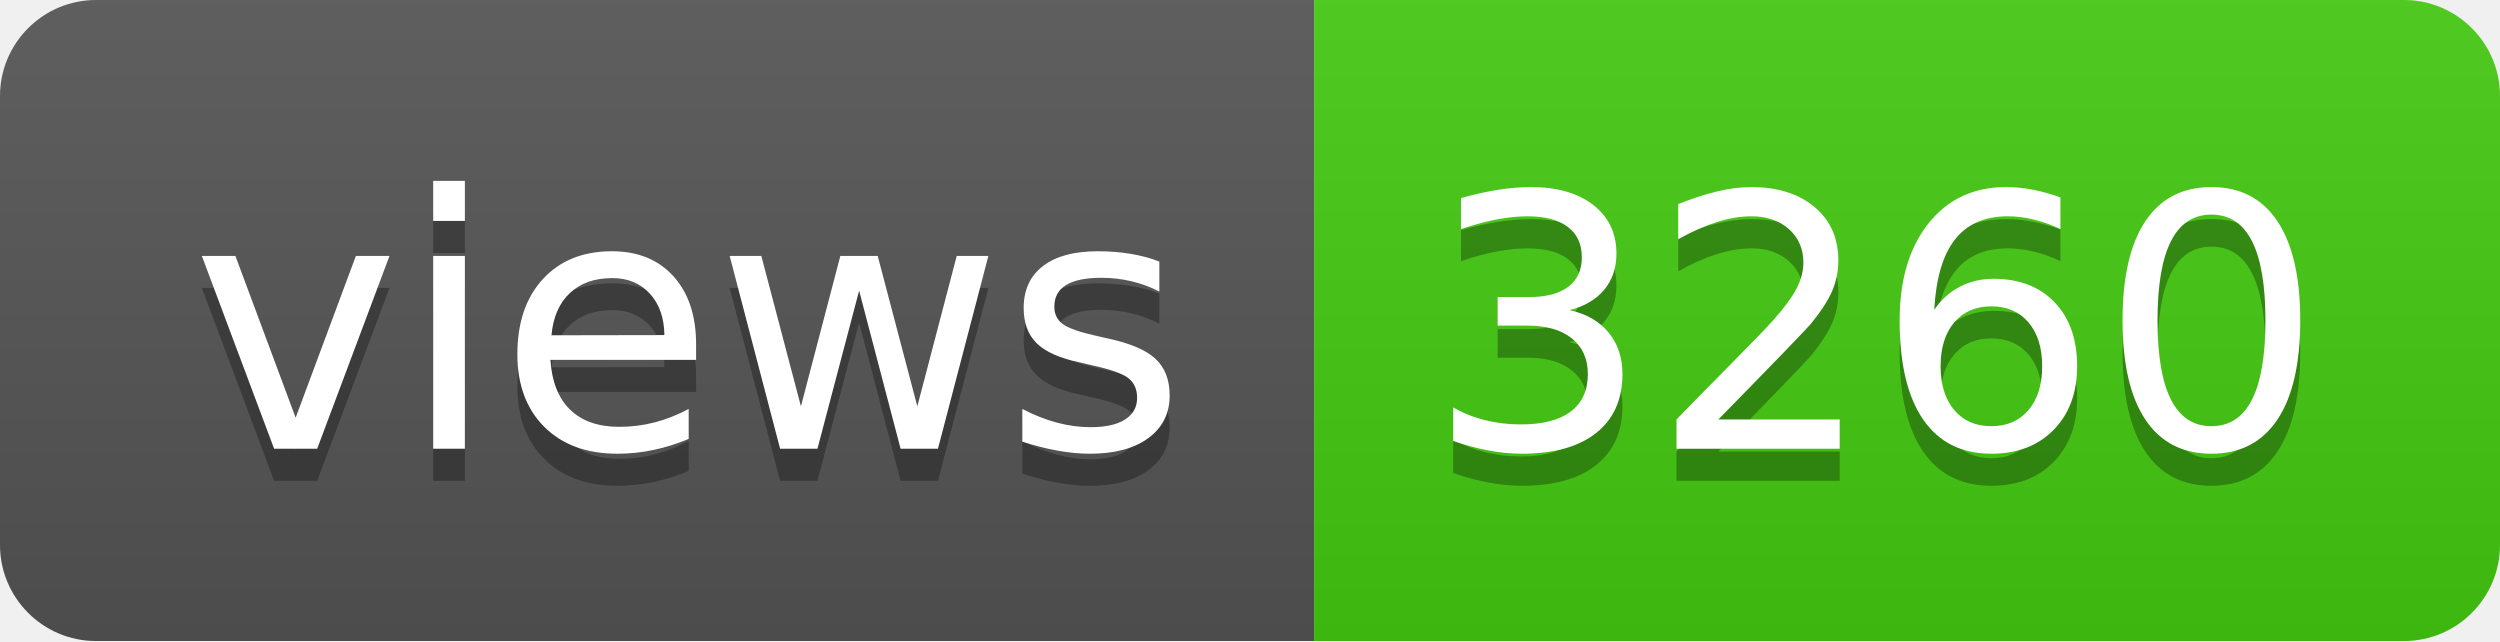
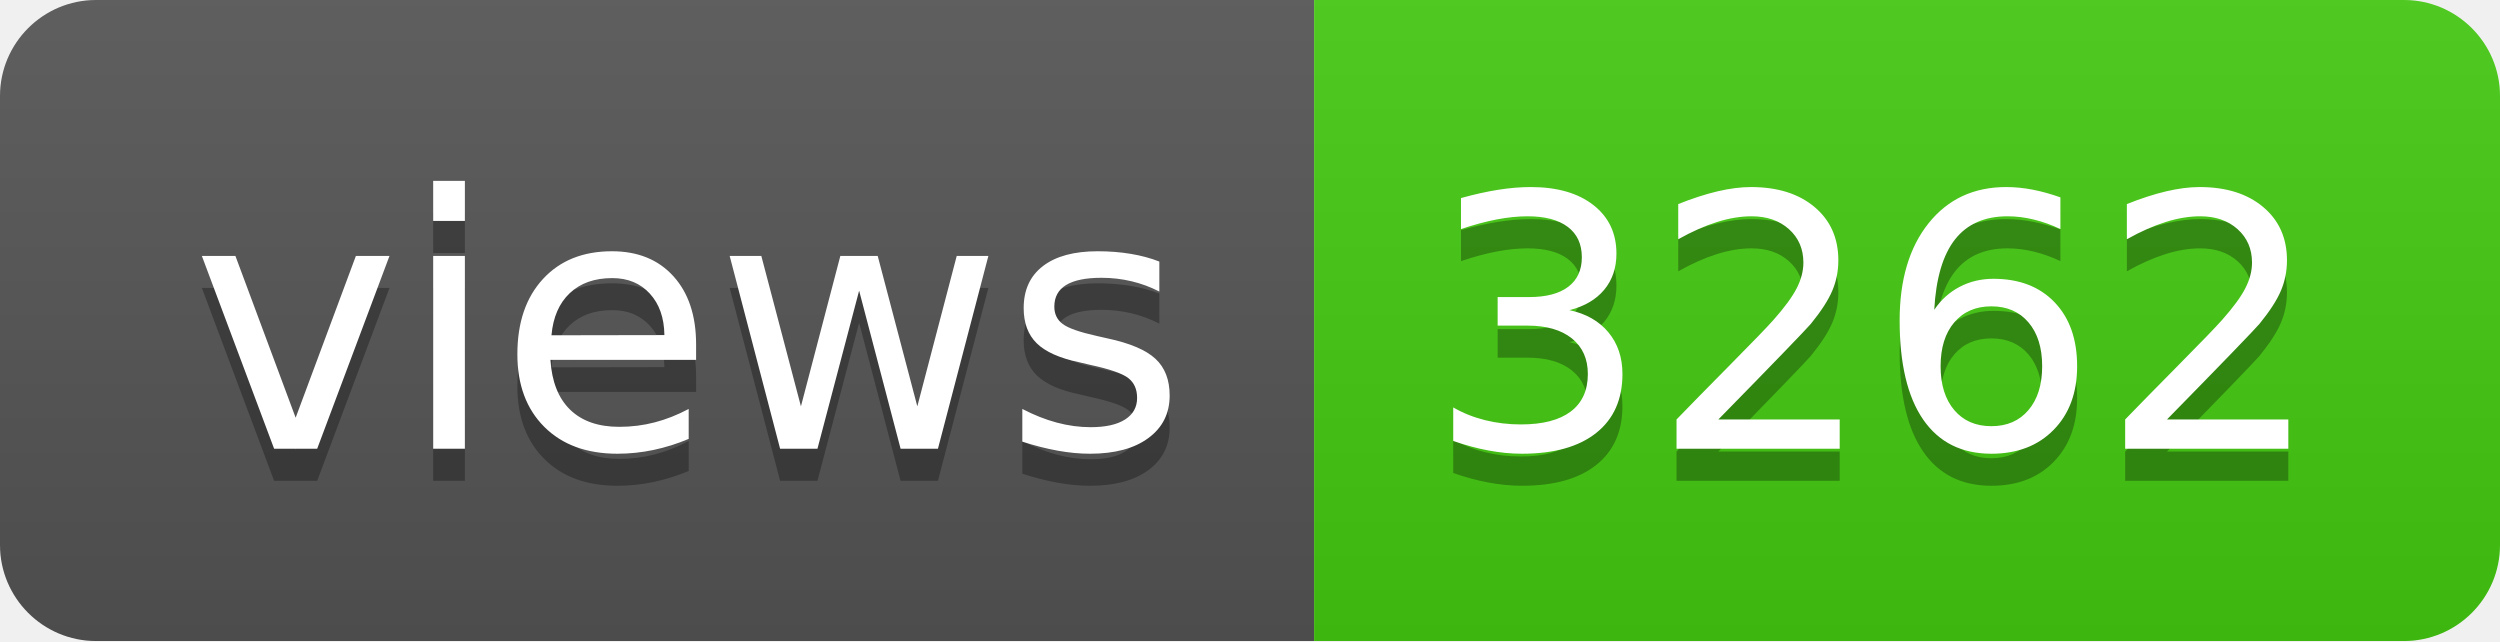
- <svg xmlns="http://www.w3.org/2000/svg" width="78" height="20" role="img" aria-label="views: 3260">
+ <svg xmlns="http://www.w3.org/2000/svg" width="78" height="20" role="img" aria-label="views: 3262">
  <linearGradient id="s" x2="0" y2="100%">
    <stop offset="0" stop-color="#bbb" stop-opacity=".1" />
    <stop offset="1" stop-opacity=".1" />
  </linearGradient>
  <clipPath id="r">
    <rect width="78" height="20" rx="3" fill="#fff" />
  </clipPath>
  <g clip-path="url(#r)">
    <rect width="41" height="20" fill="#555" />
    <rect x="41" width="37" height="20" fill="#4c1" />
    <rect width="78" height="20" fill="url(#s)" />
  </g>
  <g fill="#fff" text-anchor="middle" font-family="Verdana,Geneva,DejaVu Sans,sans-serif" text-rendering="geometricPrecision" font-size="110">
    <text aria-hidden="true" x="215" y="150" fill="#010101" fill-opacity=".3" transform="scale(.1)" textLength="310">views</text>
    <text x="215" y="140" transform="scale(.1)" fill="#fff" textLength="310">views</text>
-     <text aria-hidden="true" x="585" y="150" fill="#010101" fill-opacity=".3" transform="scale(.1)" textLength="270">3260</text>
-     <text x="585" y="140" transform="scale(.1)" fill="#fff" textLength="270">3260</text>
+     <text aria-hidden="true" x="585" y="150" fill="#010101" fill-opacity=".3" transform="scale(.1)" textLength="270">3262</text>
+     <text x="585" y="140" transform="scale(.1)" fill="#fff" textLength="270">3262</text>
  </g>
</svg>
